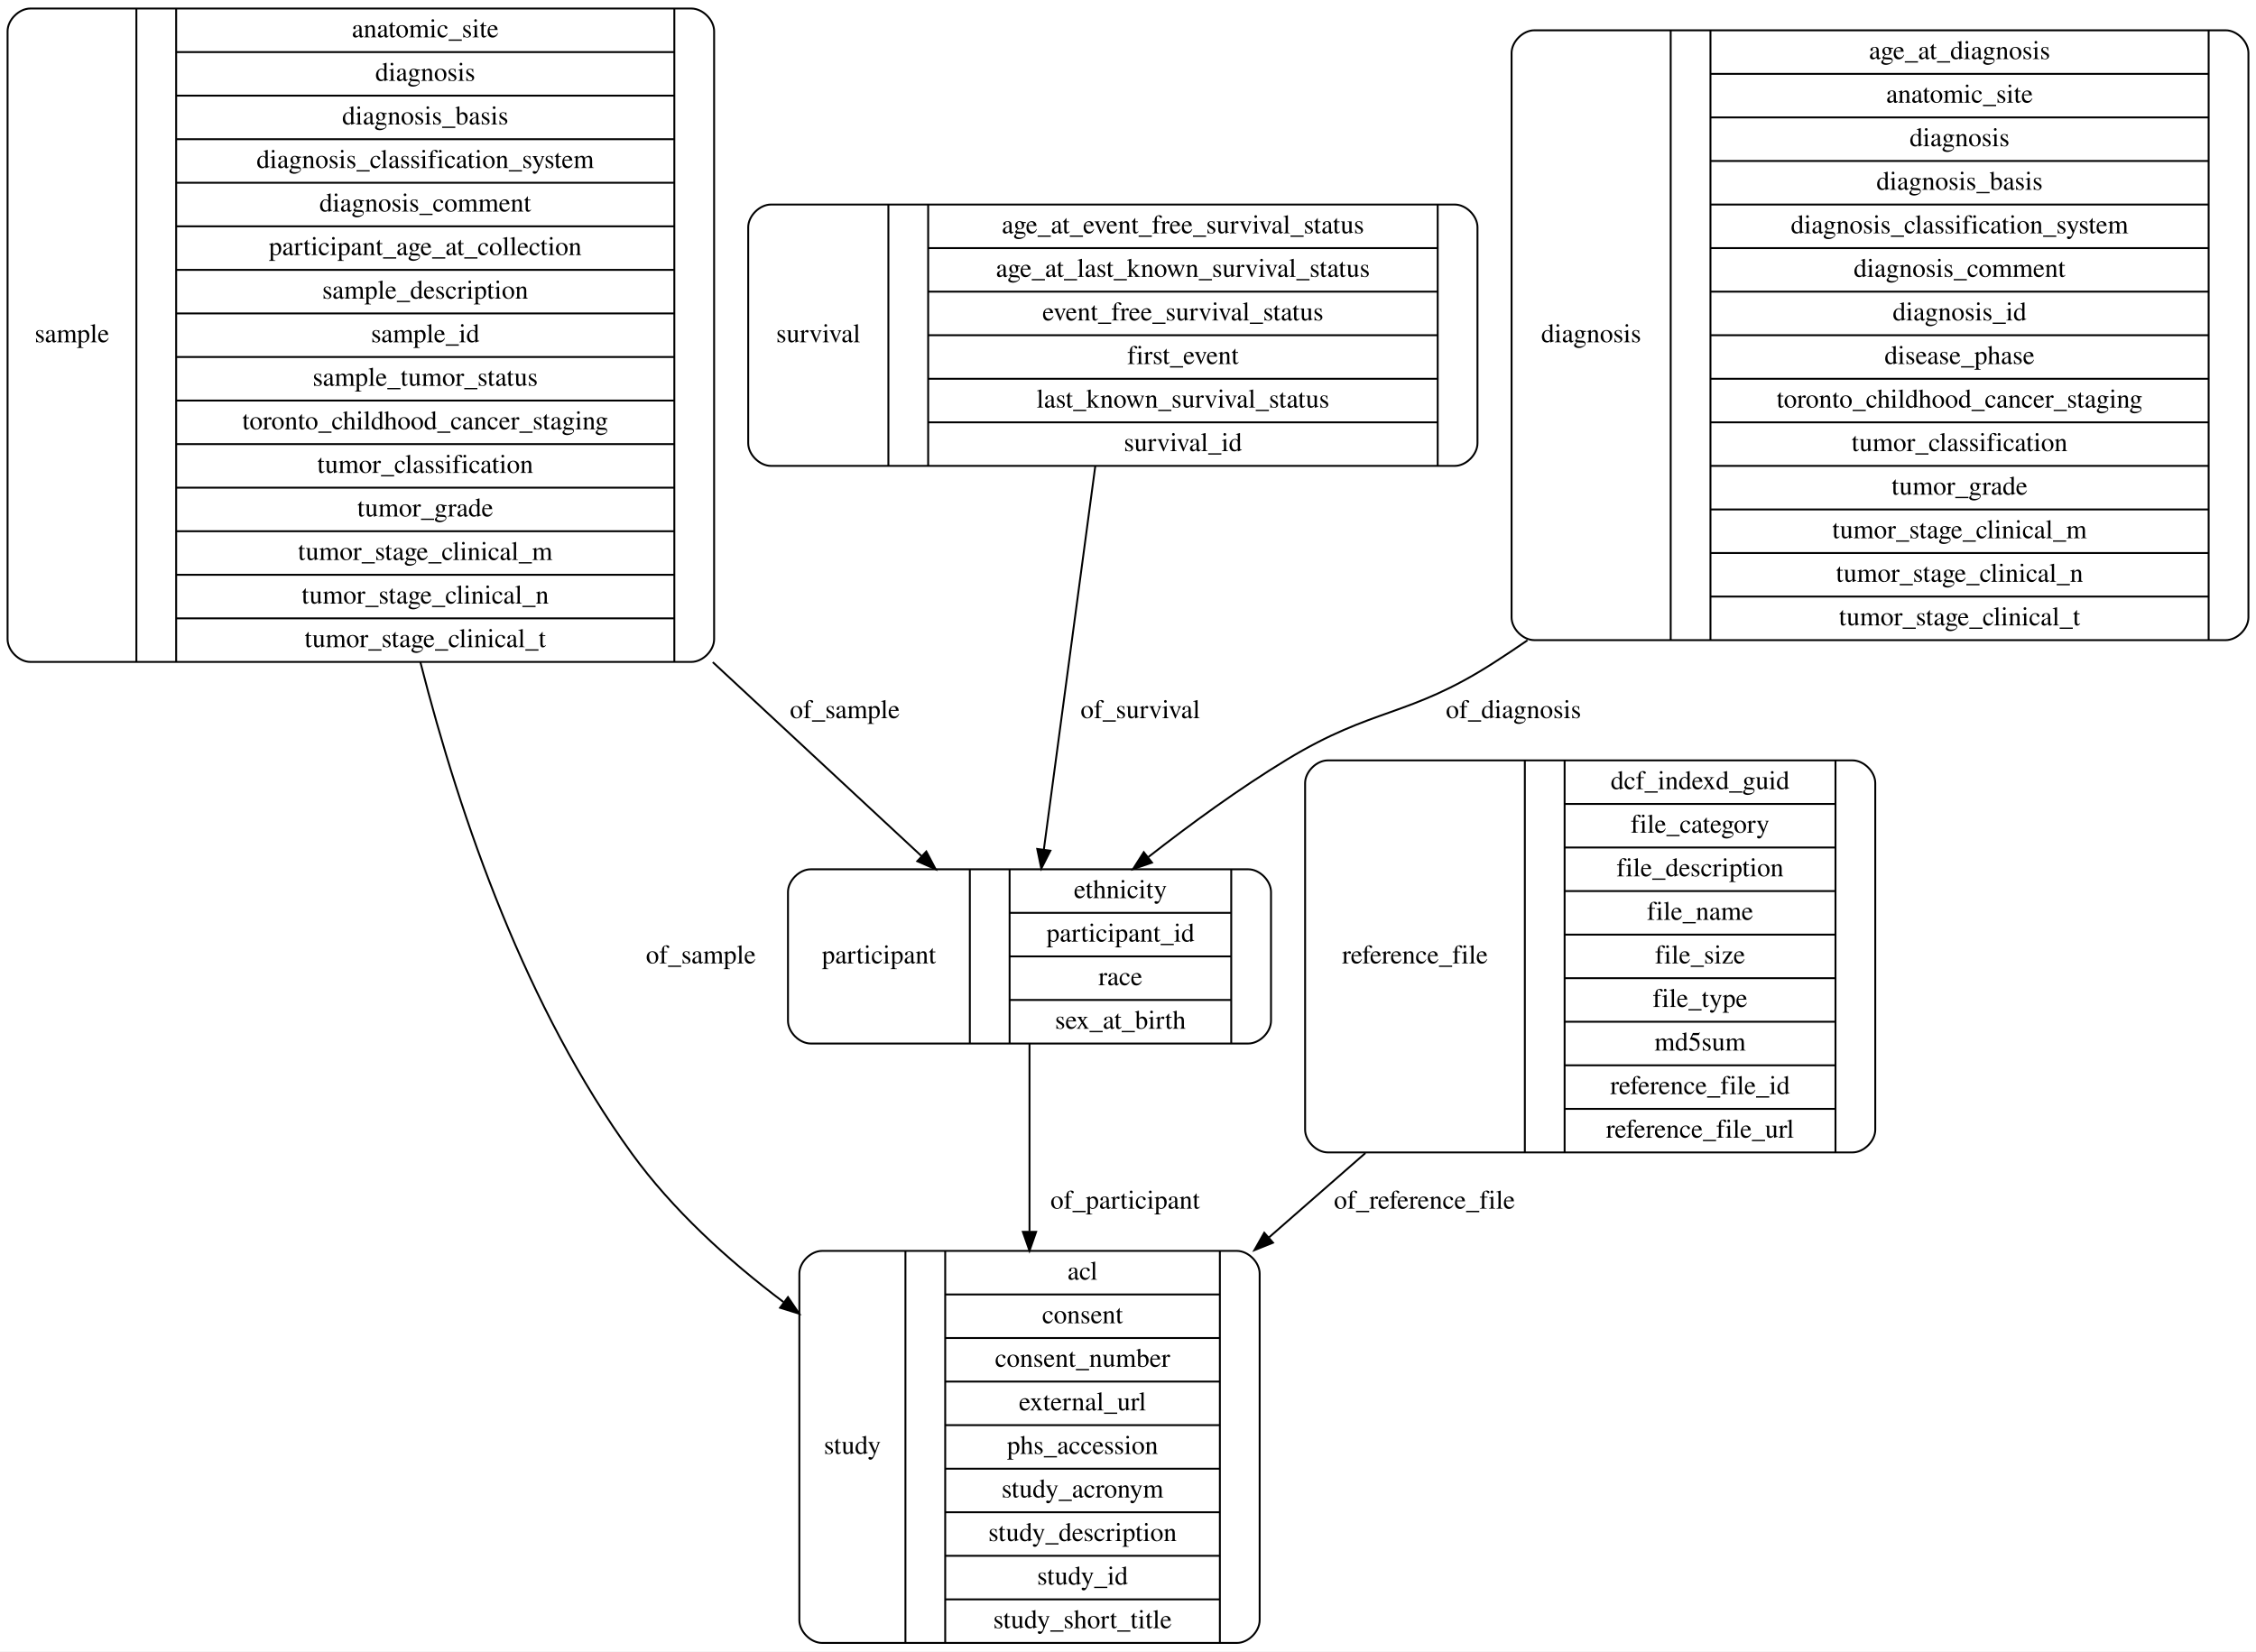
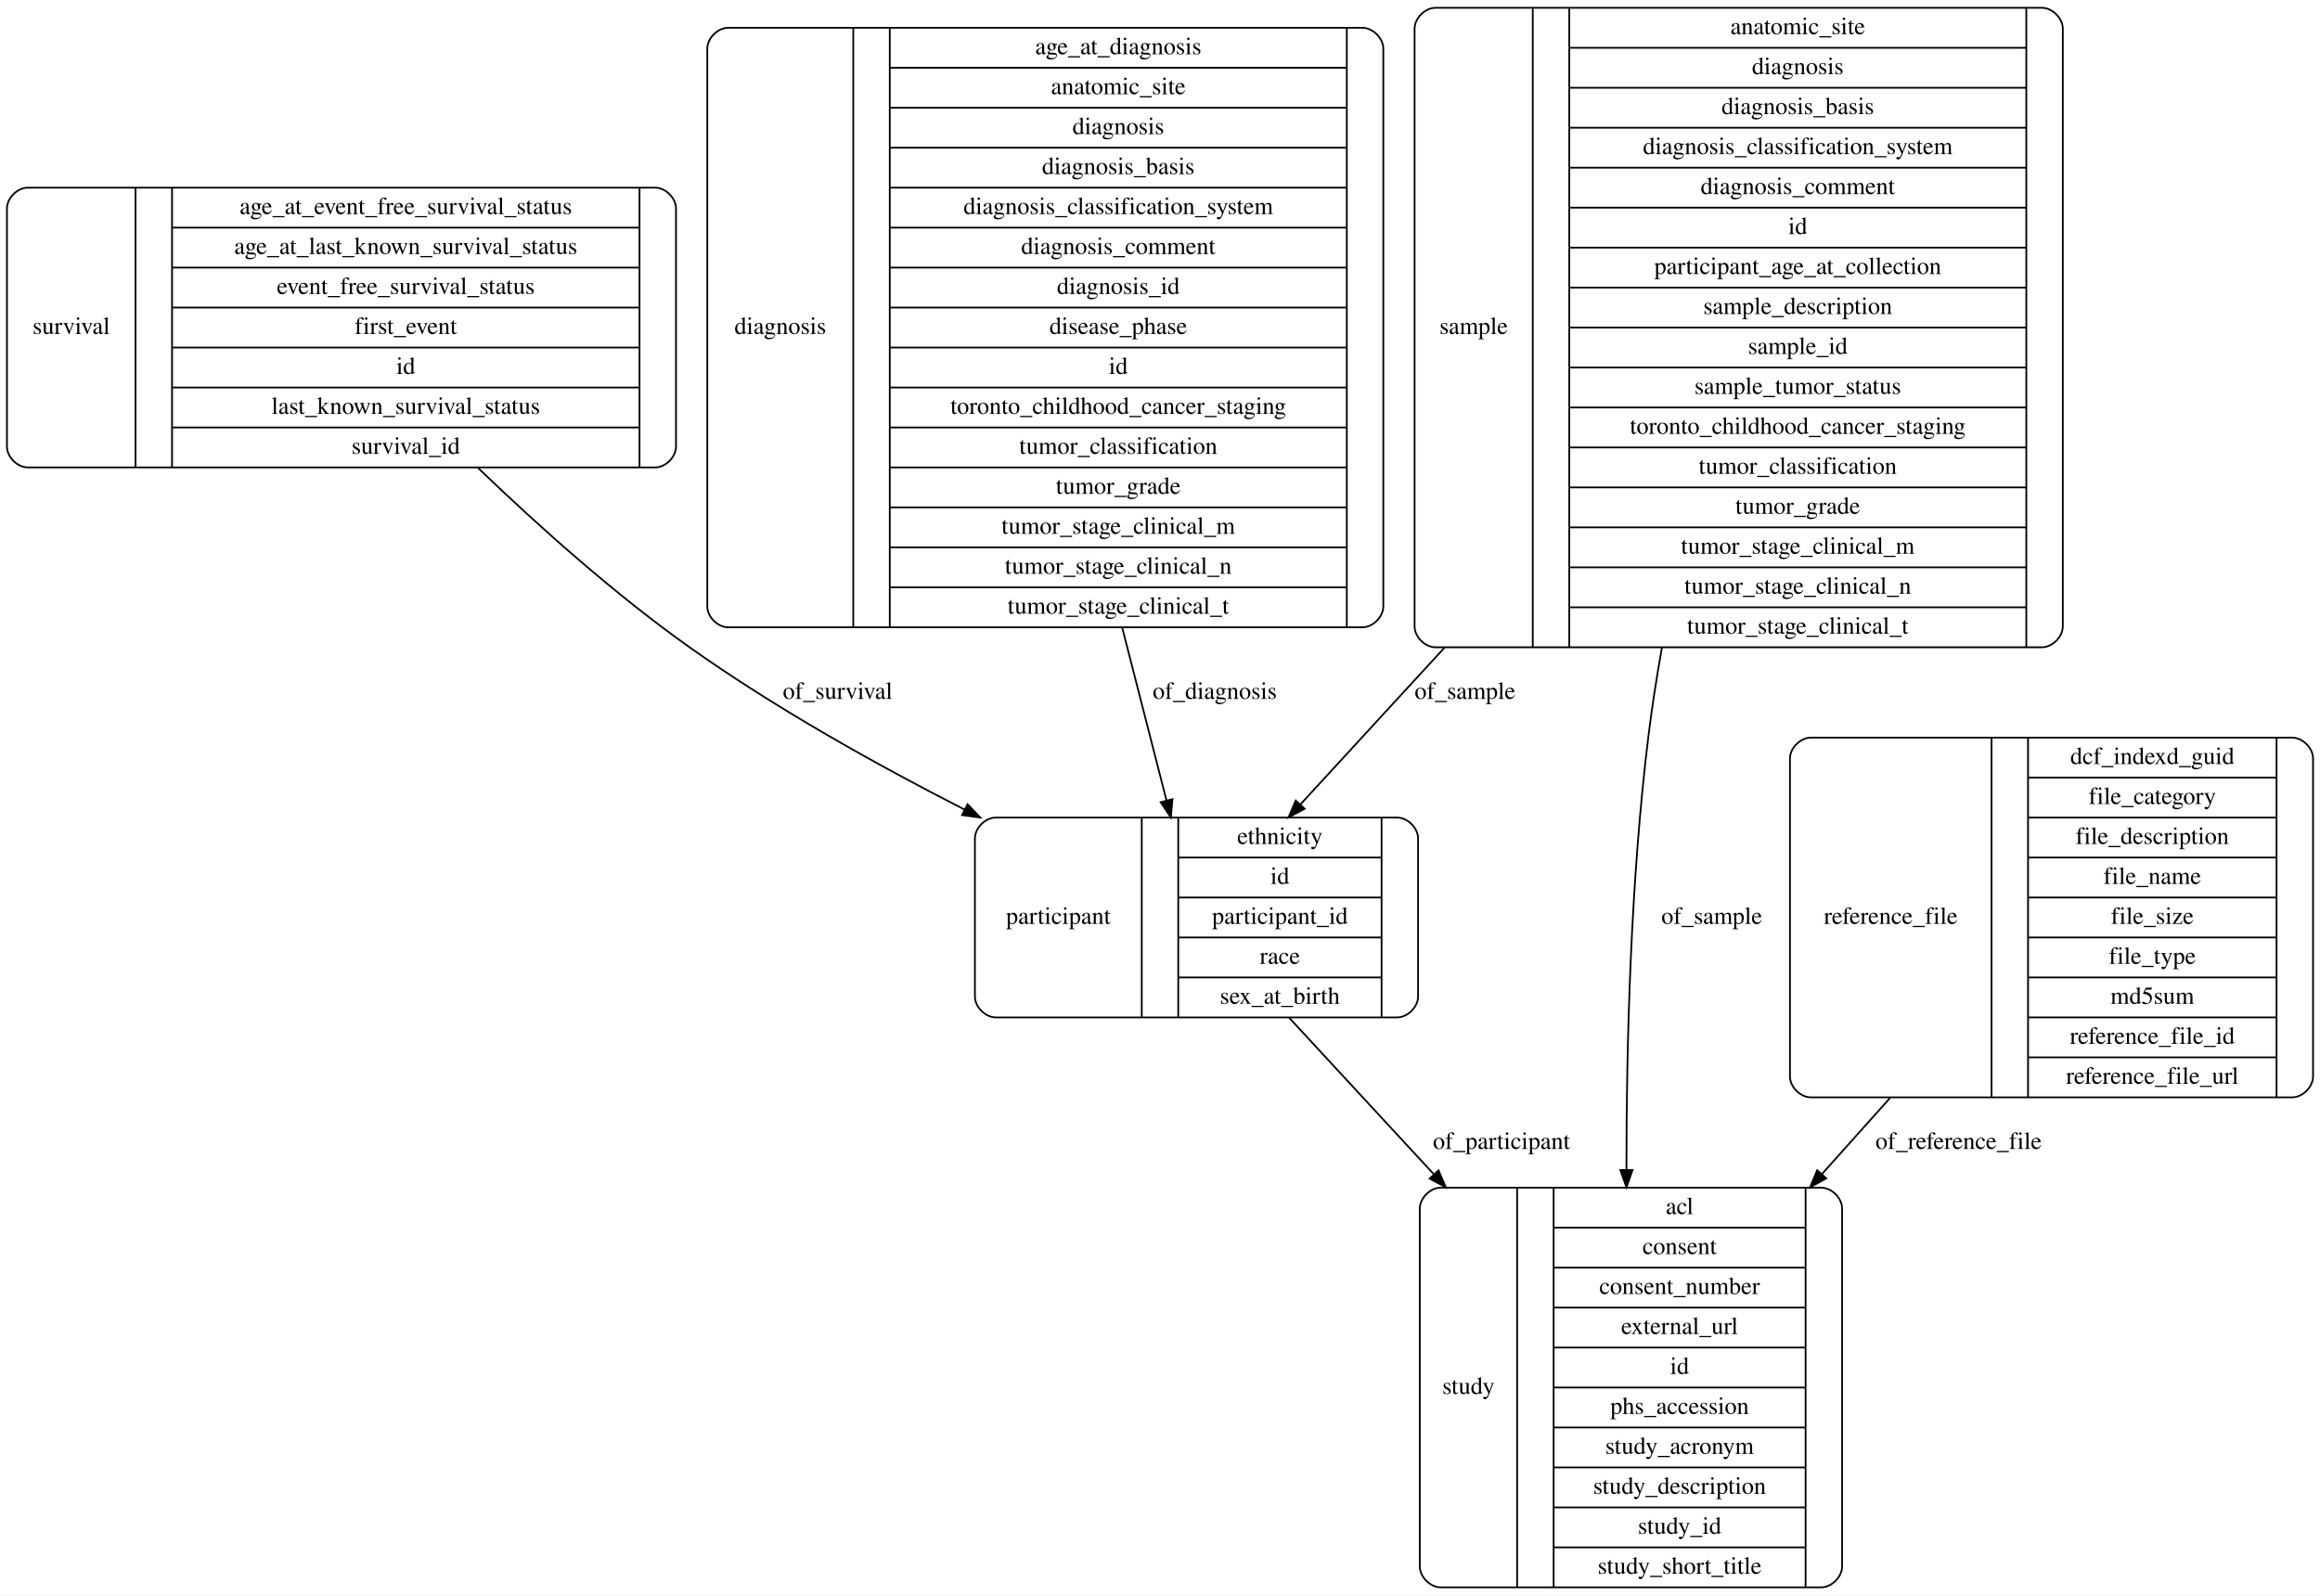
- <svg xmlns="http://www.w3.org/2000/svg" width="1191pt" height="872pt" viewBox="0.00 0.00 1191.00 872.00">
-   <g id="graph0" class="graph" transform="scale(1 1) rotate(0) translate(4 868)">
-     <polygon fill="#ffffff" stroke="transparent" points="-4,4 -4,-868 1187,-868 1187,4 -4,4" />
+ <svg xmlns="http://www.w3.org/2000/svg" width="1335pt" height="918pt" viewBox="0.00 0.00 1335.00 918.00">
+   <g id="graph0" class="graph" transform="scale(1 1) rotate(0) translate(4 914)">
+     <polygon fill="#ffffff" stroke="transparent" points="-4,4 -4,-914 1331,-914 1331,4 -4,4" />
    <g id="node1" class="node">
-       <path fill="none" stroke="#000000" d="M424,-317C424,-317 655,-317 655,-317 661,-317 667,-323 667,-329 667,-329 667,-397 667,-397 667,-403 661,-409 655,-409 655,-409 424,-409 424,-409 418,-409 412,-403 412,-397 412,-397 412,-329 412,-329 412,-323 418,-317 424,-317" />
-       <text text-anchor="middle" x="460" y="-359.3" font-family="Times,serif" font-size="14.00" fill="#000000">participant</text>
-       <polyline fill="none" stroke="#000000" points="508,-317 508,-409 " />
-       <text text-anchor="middle" x="518.5" y="-359.3" font-family="Times,serif" font-size="14.00" fill="#000000"> </text>
-       <polyline fill="none" stroke="#000000" points="529,-317 529,-409 " />
-       <text text-anchor="middle" x="587.5" y="-393.8" font-family="Times,serif" font-size="14.00" fill="#000000">ethnicity</text>
-       <polyline fill="none" stroke="#000000" points="529,-386 646,-386 " />
-       <text text-anchor="middle" x="587.5" y="-370.8" font-family="Times,serif" font-size="14.00" fill="#000000">participant_id</text>
-       <polyline fill="none" stroke="#000000" points="529,-363 646,-363 " />
-       <text text-anchor="middle" x="587.5" y="-347.8" font-family="Times,serif" font-size="14.00" fill="#000000">race</text>
-       <polyline fill="none" stroke="#000000" points="529,-340 646,-340 " />
-       <text text-anchor="middle" x="587.5" y="-324.8" font-family="Times,serif" font-size="14.00" fill="#000000">sex_at_birth</text>
-       <polyline fill="none" stroke="#000000" points="646,-317 646,-409 " />
-       <text text-anchor="middle" x="656.5" y="-359.3" font-family="Times,serif" font-size="14.00" fill="#000000"> </text>
+       <path fill="none" stroke="#000000" d="M12,-645C12,-645 373,-645 373,-645 379,-645 385,-651 385,-657 385,-657 385,-794 385,-794 385,-800 379,-806 373,-806 373,-806 12,-806 12,-806 6,-806 0,-800 0,-794 0,-794 0,-657 0,-657 0,-651 6,-645 12,-645" />
+       <text text-anchor="middle" x="37" y="-721.8" font-family="Times,serif" font-size="14.00" fill="#000000">survival</text>
+       <polyline fill="none" stroke="#000000" points="74,-645 74,-806 " />
+       <text text-anchor="middle" x="84.5" y="-721.8" font-family="Times,serif" font-size="14.00" fill="#000000"> </text>
+       <polyline fill="none" stroke="#000000" points="95,-645 95,-806 " />
+       <text text-anchor="middle" x="229.5" y="-790.8" font-family="Times,serif" font-size="14.00" fill="#000000">age_at_event_free_survival_status</text>
+       <polyline fill="none" stroke="#000000" points="95,-783 364,-783 " />
+       <text text-anchor="middle" x="229.5" y="-767.8" font-family="Times,serif" font-size="14.00" fill="#000000">age_at_last_known_survival_status</text>
+       <polyline fill="none" stroke="#000000" points="95,-760 364,-760 " />
+       <text text-anchor="middle" x="229.5" y="-744.8" font-family="Times,serif" font-size="14.00" fill="#000000">event_free_survival_status</text>
+       <polyline fill="none" stroke="#000000" points="95,-737 364,-737 " />
+       <text text-anchor="middle" x="229.5" y="-721.8" font-family="Times,serif" font-size="14.00" fill="#000000">first_event</text>
+       <polyline fill="none" stroke="#000000" points="95,-714 364,-714 " />
+       <text text-anchor="middle" x="229.5" y="-698.8" font-family="Times,serif" font-size="14.00" fill="#000000">id</text>
+       <polyline fill="none" stroke="#000000" points="95,-691 364,-691 " />
+       <text text-anchor="middle" x="229.5" y="-675.8" font-family="Times,serif" font-size="14.00" fill="#000000">last_known_survival_status</text>
+       <polyline fill="none" stroke="#000000" points="95,-668 364,-668 " />
+       <text text-anchor="middle" x="229.5" y="-652.8" font-family="Times,serif" font-size="14.00" fill="#000000">survival_id</text>
+       <polyline fill="none" stroke="#000000" points="364,-645 364,-806 " />
+       <text text-anchor="middle" x="374.5" y="-721.8" font-family="Times,serif" font-size="14.00" fill="#000000"> </text>
+     </g>
+     <g id="node3" class="node">
+       <path fill="none" stroke="#000000" d="M569,-328.5C569,-328.5 800,-328.5 800,-328.5 806,-328.5 812,-334.5 812,-340.5 812,-340.5 812,-431.5 812,-431.5 812,-437.5 806,-443.5 800,-443.5 800,-443.5 569,-443.5 569,-443.5 563,-443.5 557,-437.5 557,-431.5 557,-431.5 557,-340.5 557,-340.5 557,-334.5 563,-328.5 569,-328.5" />
+       <text text-anchor="middle" x="605" y="-382.3" font-family="Times,serif" font-size="14.00" fill="#000000">participant</text>
+       <polyline fill="none" stroke="#000000" points="653,-328.5 653,-443.5 " />
+       <text text-anchor="middle" x="663.5" y="-382.3" font-family="Times,serif" font-size="14.00" fill="#000000"> </text>
+       <polyline fill="none" stroke="#000000" points="674,-328.5 674,-443.5 " />
+       <text text-anchor="middle" x="732.5" y="-428.3" font-family="Times,serif" font-size="14.00" fill="#000000">ethnicity</text>
+       <polyline fill="none" stroke="#000000" points="674,-420.5 791,-420.5 " />
+       <text text-anchor="middle" x="732.5" y="-405.3" font-family="Times,serif" font-size="14.00" fill="#000000">id</text>
+       <polyline fill="none" stroke="#000000" points="674,-397.5 791,-397.5 " />
+       <text text-anchor="middle" x="732.5" y="-382.3" font-family="Times,serif" font-size="14.00" fill="#000000">participant_id</text>
+       <polyline fill="none" stroke="#000000" points="674,-374.5 791,-374.5 " />
+       <text text-anchor="middle" x="732.5" y="-359.3" font-family="Times,serif" font-size="14.00" fill="#000000">race</text>
+       <polyline fill="none" stroke="#000000" points="674,-351.5 791,-351.5 " />
+       <text text-anchor="middle" x="732.5" y="-336.3" font-family="Times,serif" font-size="14.00" fill="#000000">sex_at_birth</text>
+       <polyline fill="none" stroke="#000000" points="791,-328.5 791,-443.5 " />
+       <text text-anchor="middle" x="801.5" y="-382.3" font-family="Times,serif" font-size="14.00" fill="#000000"> </text>
+     </g>
+     <g id="edge4" class="edge">
+       <path fill="none" stroke="#000000" d="M271.123,-644.679C306.706,-610.45 350.393,-571.516 393.5,-541 442.421,-506.368 500.008,-474.135 550.987,-448.132" />
+       <polygon fill="#000000" stroke="#000000" points="552.757,-451.158 560.095,-443.516 549.592,-444.914 552.757,-451.158" />
+       <text text-anchor="middle" x="478" y="-511.8" font-family="Times,serif" font-size="14.00" fill="#000000">of_survival</text>
+     </g>
+     <g id="node2" class="node">
+       <path fill="none" stroke="#000000" d="M822,-541.5C822,-541.5 1171,-541.5 1171,-541.5 1177,-541.5 1183,-547.5 1183,-553.5 1183,-553.5 1183,-897.5 1183,-897.5 1183,-903.5 1177,-909.5 1171,-909.5 1171,-909.5 822,-909.5 822,-909.5 816,-909.5 810,-903.5 810,-897.5 810,-897.5 810,-553.5 810,-553.5 810,-547.5 816,-541.5 822,-541.5" />
+       <text text-anchor="middle" x="844" y="-721.8" font-family="Times,serif" font-size="14.00" fill="#000000">sample</text>
+       <polyline fill="none" stroke="#000000" points="878,-541.5 878,-909.5 " />
+       <text text-anchor="middle" x="888.5" y="-721.8" font-family="Times,serif" font-size="14.00" fill="#000000"> </text>
+       <polyline fill="none" stroke="#000000" points="899,-541.5 899,-909.5 " />
+       <text text-anchor="middle" x="1030.5" y="-894.3" font-family="Times,serif" font-size="14.00" fill="#000000">anatomic_site</text>
+       <polyline fill="none" stroke="#000000" points="899,-886.5 1162,-886.5 " />
+       <text text-anchor="middle" x="1030.5" y="-871.3" font-family="Times,serif" font-size="14.00" fill="#000000">diagnosis</text>
+       <polyline fill="none" stroke="#000000" points="899,-863.5 1162,-863.5 " />
+       <text text-anchor="middle" x="1030.5" y="-848.3" font-family="Times,serif" font-size="14.00" fill="#000000">diagnosis_basis</text>
+       <polyline fill="none" stroke="#000000" points="899,-840.5 1162,-840.5 " />
+       <text text-anchor="middle" x="1030.5" y="-825.3" font-family="Times,serif" font-size="14.00" fill="#000000">diagnosis_classification_system</text>
+       <polyline fill="none" stroke="#000000" points="899,-817.5 1162,-817.5 " />
+       <text text-anchor="middle" x="1030.5" y="-802.3" font-family="Times,serif" font-size="14.00" fill="#000000">diagnosis_comment</text>
+       <polyline fill="none" stroke="#000000" points="899,-794.5 1162,-794.5 " />
+       <text text-anchor="middle" x="1030.5" y="-779.3" font-family="Times,serif" font-size="14.00" fill="#000000">id</text>
+       <polyline fill="none" stroke="#000000" points="899,-771.5 1162,-771.5 " />
+       <text text-anchor="middle" x="1030.5" y="-756.3" font-family="Times,serif" font-size="14.00" fill="#000000">participant_age_at_collection</text>
+       <polyline fill="none" stroke="#000000" points="899,-748.5 1162,-748.5 " />
+       <text text-anchor="middle" x="1030.5" y="-733.3" font-family="Times,serif" font-size="14.00" fill="#000000">sample_description</text>
+       <polyline fill="none" stroke="#000000" points="899,-725.5 1162,-725.5 " />
+       <text text-anchor="middle" x="1030.5" y="-710.3" font-family="Times,serif" font-size="14.00" fill="#000000">sample_id</text>
+       <polyline fill="none" stroke="#000000" points="899,-702.5 1162,-702.5 " />
+       <text text-anchor="middle" x="1030.5" y="-687.3" font-family="Times,serif" font-size="14.00" fill="#000000">sample_tumor_status</text>
+       <polyline fill="none" stroke="#000000" points="899,-679.5 1162,-679.5 " />
+       <text text-anchor="middle" x="1030.5" y="-664.3" font-family="Times,serif" font-size="14.00" fill="#000000">toronto_childhood_cancer_staging</text>
+       <polyline fill="none" stroke="#000000" points="899,-656.5 1162,-656.5 " />
+       <text text-anchor="middle" x="1030.5" y="-641.3" font-family="Times,serif" font-size="14.00" fill="#000000">tumor_classification</text>
+       <polyline fill="none" stroke="#000000" points="899,-633.5 1162,-633.5 " />
+       <text text-anchor="middle" x="1030.5" y="-618.3" font-family="Times,serif" font-size="14.00" fill="#000000">tumor_grade</text>
+       <polyline fill="none" stroke="#000000" points="899,-610.5 1162,-610.5 " />
+       <text text-anchor="middle" x="1030.5" y="-595.3" font-family="Times,serif" font-size="14.00" fill="#000000">tumor_stage_clinical_m</text>
+       <polyline fill="none" stroke="#000000" points="899,-587.5 1162,-587.5 " />
+       <text text-anchor="middle" x="1030.5" y="-572.3" font-family="Times,serif" font-size="14.00" fill="#000000">tumor_stage_clinical_n</text>
+       <polyline fill="none" stroke="#000000" points="899,-564.5 1162,-564.5 " />
+       <text text-anchor="middle" x="1030.5" y="-549.3" font-family="Times,serif" font-size="14.00" fill="#000000">tumor_stage_clinical_t</text>
+       <polyline fill="none" stroke="#000000" points="1162,-541.5 1162,-909.5 " />
+       <text text-anchor="middle" x="1172.5" y="-721.8" font-family="Times,serif" font-size="14.00" fill="#000000"> </text>
+     </g>
+     <g id="edge1" class="edge">
+       <path fill="none" stroke="#000000" d="M827.26,-541.343C797.533,-508.996 768.451,-477.351 744.375,-451.153" />
+       <polygon fill="#000000" stroke="#000000" points="746.74,-448.553 737.396,-443.558 741.586,-453.29 746.74,-448.553" />
+       <text text-anchor="middle" x="839" y="-511.8" font-family="Times,serif" font-size="14.00" fill="#000000">of_sample</text>
+     </g>
+     <g id="node5" class="node">
+       <path fill="none" stroke="#000000" d="M825,-.5C825,-.5 1044,-.5 1044,-.5 1050,-.5 1056,-6.5 1056,-12.5 1056,-12.5 1056,-218.5 1056,-218.5 1056,-224.5 1050,-230.5 1044,-230.5 1044,-230.5 825,-230.5 825,-230.5 819,-230.5 813,-224.5 813,-218.5 813,-218.5 813,-12.5 813,-12.5 813,-6.5 819,-.5 825,-.5" />
+       <text text-anchor="middle" x="841" y="-111.8" font-family="Times,serif" font-size="14.00" fill="#000000">study</text>
+       <polyline fill="none" stroke="#000000" points="869,-.5 869,-230.5 " />
+       <text text-anchor="middle" x="879.5" y="-111.8" font-family="Times,serif" font-size="14.00" fill="#000000"> </text>
+       <polyline fill="none" stroke="#000000" points="890,-.5 890,-230.5 " />
+       <text text-anchor="middle" x="962.5" y="-215.3" font-family="Times,serif" font-size="14.00" fill="#000000">acl</text>
+       <polyline fill="none" stroke="#000000" points="890,-207.5 1035,-207.5 " />
+       <text text-anchor="middle" x="962.5" y="-192.3" font-family="Times,serif" font-size="14.00" fill="#000000">consent</text>
+       <polyline fill="none" stroke="#000000" points="890,-184.5 1035,-184.5 " />
+       <text text-anchor="middle" x="962.5" y="-169.3" font-family="Times,serif" font-size="14.00" fill="#000000">consent_number</text>
+       <polyline fill="none" stroke="#000000" points="890,-161.5 1035,-161.5 " />
+       <text text-anchor="middle" x="962.5" y="-146.3" font-family="Times,serif" font-size="14.00" fill="#000000">external_url</text>
+       <polyline fill="none" stroke="#000000" points="890,-138.5 1035,-138.5 " />
+       <text text-anchor="middle" x="962.5" y="-123.3" font-family="Times,serif" font-size="14.00" fill="#000000">id</text>
+       <polyline fill="none" stroke="#000000" points="890,-115.5 1035,-115.5 " />
+       <text text-anchor="middle" x="962.5" y="-100.3" font-family="Times,serif" font-size="14.00" fill="#000000">phs_accession</text>
+       <polyline fill="none" stroke="#000000" points="890,-92.5 1035,-92.5 " />
+       <text text-anchor="middle" x="962.5" y="-77.3" font-family="Times,serif" font-size="14.00" fill="#000000">study_acronym</text>
+       <polyline fill="none" stroke="#000000" points="890,-69.5 1035,-69.5 " />
+       <text text-anchor="middle" x="962.5" y="-54.3" font-family="Times,serif" font-size="14.00" fill="#000000">study_description</text>
+       <polyline fill="none" stroke="#000000" points="890,-46.5 1035,-46.5 " />
+       <text text-anchor="middle" x="962.5" y="-31.3" font-family="Times,serif" font-size="14.00" fill="#000000">study_id</text>
+       <polyline fill="none" stroke="#000000" points="890,-23.5 1035,-23.5 " />
+       <text text-anchor="middle" x="962.5" y="-8.3" font-family="Times,serif" font-size="14.00" fill="#000000">study_short_title</text>
+       <polyline fill="none" stroke="#000000" points="1035,-.5 1035,-230.5 " />
+       <text text-anchor="middle" x="1045.5" y="-111.8" font-family="Times,serif" font-size="14.00" fill="#000000"> </text>
+     </g>
+     <g id="edge2" class="edge">
+       <path fill="none" stroke="#000000" d="M952.323,-541.277C949.243,-524.017 946.551,-506.728 944.5,-490 934.369,-407.38 931.869,-313.771 931.901,-240.809" />
+       <polygon fill="#000000" stroke="#000000" points="935.401,-240.661 931.922,-230.654 928.401,-240.647 935.401,-240.661" />
+       <text text-anchor="middle" x="981" y="-382.3" font-family="Times,serif" font-size="14.00" fill="#000000">of_sample</text>
+     </g>
+     <g id="edge5" class="edge">
+       <path fill="none" stroke="#000000" d="M737.825,-328.303C762.186,-301.944 792.033,-269.649 821.044,-238.259" />
+       <polygon fill="#000000" stroke="#000000" points="823.785,-240.45 828.002,-230.731 818.644,-235.699 823.785,-240.45" />
+       <text text-anchor="middle" x="860" y="-252.8" font-family="Times,serif" font-size="14.00" fill="#000000">of_participant</text>
+     </g>
+     <g id="node4" class="node">
+       <path fill="none" stroke="#000000" d="M1038,-282.5C1038,-282.5 1315,-282.5 1315,-282.5 1321,-282.5 1327,-288.5 1327,-294.5 1327,-294.5 1327,-477.5 1327,-477.5 1327,-483.5 1321,-489.5 1315,-489.5 1315,-489.5 1038,-489.5 1038,-489.5 1032,-489.5 1026,-483.5 1026,-477.5 1026,-477.5 1026,-294.5 1026,-294.5 1026,-288.5 1032,-282.5 1038,-282.5" />
+       <text text-anchor="middle" x="1084" y="-382.3" font-family="Times,serif" font-size="14.00" fill="#000000">reference_file</text>
+       <polyline fill="none" stroke="#000000" points="1142,-282.5 1142,-489.5 " />
+       <text text-anchor="middle" x="1152.5" y="-382.3" font-family="Times,serif" font-size="14.00" fill="#000000"> </text>
+       <polyline fill="none" stroke="#000000" points="1163,-282.5 1163,-489.5 " />
+       <text text-anchor="middle" x="1234.5" y="-474.3" font-family="Times,serif" font-size="14.00" fill="#000000">dcf_indexd_guid</text>
+       <polyline fill="none" stroke="#000000" points="1163,-466.5 1306,-466.5 " />
+       <text text-anchor="middle" x="1234.5" y="-451.3" font-family="Times,serif" font-size="14.00" fill="#000000">file_category</text>
+       <polyline fill="none" stroke="#000000" points="1163,-443.5 1306,-443.5 " />
+       <text text-anchor="middle" x="1234.5" y="-428.3" font-family="Times,serif" font-size="14.00" fill="#000000">file_description</text>
+       <polyline fill="none" stroke="#000000" points="1163,-420.5 1306,-420.5 " />
+       <text text-anchor="middle" x="1234.5" y="-405.3" font-family="Times,serif" font-size="14.00" fill="#000000">file_name</text>
+       <polyline fill="none" stroke="#000000" points="1163,-397.5 1306,-397.5 " />
+       <text text-anchor="middle" x="1234.5" y="-382.3" font-family="Times,serif" font-size="14.00" fill="#000000">file_size</text>
+       <polyline fill="none" stroke="#000000" points="1163,-374.5 1306,-374.5 " />
+       <text text-anchor="middle" x="1234.5" y="-359.3" font-family="Times,serif" font-size="14.00" fill="#000000">file_type</text>
+       <polyline fill="none" stroke="#000000" points="1163,-351.5 1306,-351.5 " />
+       <text text-anchor="middle" x="1234.5" y="-336.3" font-family="Times,serif" font-size="14.00" fill="#000000">md5sum</text>
+       <polyline fill="none" stroke="#000000" points="1163,-328.5 1306,-328.5 " />
+       <text text-anchor="middle" x="1234.5" y="-313.3" font-family="Times,serif" font-size="14.00" fill="#000000">reference_file_id</text>
+       <polyline fill="none" stroke="#000000" points="1163,-305.5 1306,-305.5 " />
+       <text text-anchor="middle" x="1234.5" y="-290.3" font-family="Times,serif" font-size="14.00" fill="#000000">reference_file_url</text>
+       <polyline fill="none" stroke="#000000" points="1306,-282.5 1306,-489.5 " />
+       <text text-anchor="middle" x="1316.5" y="-382.3" font-family="Times,serif" font-size="14.00" fill="#000000"> </text>
+     </g>
+     <g id="edge6" class="edge">
+       <path fill="none" stroke="#000000" d="M1083.629,-282.191C1070.802,-267.854 1057.53,-253.019 1044.432,-238.378" />
+       <polygon fill="#000000" stroke="#000000" points="1046.877,-235.863 1037.601,-230.743 1041.66,-240.53 1046.877,-235.863" />
+       <text text-anchor="middle" x="1123" y="-252.8" font-family="Times,serif" font-size="14.00" fill="#000000">of_reference_file</text>
    </g>
    <g id="node6" class="node">
-       <path fill="none" stroke="#000000" d="M430,-.5C430,-.5 649,-.5 649,-.5 655,-.5 661,-6.5 661,-12.5 661,-12.5 661,-195.5 661,-195.5 661,-201.5 655,-207.5 649,-207.5 649,-207.5 430,-207.5 430,-207.5 424,-207.5 418,-201.5 418,-195.5 418,-195.5 418,-12.5 418,-12.5 418,-6.5 424,-.5 430,-.5" />
-       <text text-anchor="middle" x="446" y="-100.3" font-family="Times,serif" font-size="14.00" fill="#000000">study</text>
-       <polyline fill="none" stroke="#000000" points="474,-.5 474,-207.5 " />
-       <text text-anchor="middle" x="484.5" y="-100.3" font-family="Times,serif" font-size="14.00" fill="#000000"> </text>
-       <polyline fill="none" stroke="#000000" points="495,-.5 495,-207.5 " />
-       <text text-anchor="middle" x="567.5" y="-192.3" font-family="Times,serif" font-size="14.00" fill="#000000">acl</text>
-       <polyline fill="none" stroke="#000000" points="495,-184.5 640,-184.5 " />
-       <text text-anchor="middle" x="567.5" y="-169.3" font-family="Times,serif" font-size="14.00" fill="#000000">consent</text>
-       <polyline fill="none" stroke="#000000" points="495,-161.5 640,-161.5 " />
-       <text text-anchor="middle" x="567.5" y="-146.3" font-family="Times,serif" font-size="14.00" fill="#000000">consent_number</text>
-       <polyline fill="none" stroke="#000000" points="495,-138.5 640,-138.5 " />
-       <text text-anchor="middle" x="567.5" y="-123.3" font-family="Times,serif" font-size="14.00" fill="#000000">external_url</text>
-       <polyline fill="none" stroke="#000000" points="495,-115.5 640,-115.5 " />
-       <text text-anchor="middle" x="567.5" y="-100.3" font-family="Times,serif" font-size="14.00" fill="#000000">phs_accession</text>
-       <polyline fill="none" stroke="#000000" points="495,-92.5 640,-92.5 " />
-       <text text-anchor="middle" x="567.5" y="-77.3" font-family="Times,serif" font-size="14.00" fill="#000000">study_acronym</text>
-       <polyline fill="none" stroke="#000000" points="495,-69.5 640,-69.5 " />
-       <text text-anchor="middle" x="567.5" y="-54.3" font-family="Times,serif" font-size="14.00" fill="#000000">study_description</text>
-       <polyline fill="none" stroke="#000000" points="495,-46.5 640,-46.5 " />
-       <text text-anchor="middle" x="567.5" y="-31.3" font-family="Times,serif" font-size="14.00" fill="#000000">study_id</text>
-       <polyline fill="none" stroke="#000000" points="495,-23.5 640,-23.5 " />
-       <text text-anchor="middle" x="567.5" y="-8.3" font-family="Times,serif" font-size="14.00" fill="#000000">study_short_title</text>
-       <polyline fill="none" stroke="#000000" points="640,-.5 640,-207.5 " />
-       <text text-anchor="middle" x="650.5" y="-100.3" font-family="Times,serif" font-size="14.00" fill="#000000"> </text>
-     </g>
-     <g id="edge1" class="edge">
-       <path fill="none" stroke="#000000" d="M539.5,-316.994C539.5,-289.343 539.5,-252.838 539.5,-217.874" />
-       <polygon fill="#000000" stroke="#000000" points="543,-217.576 539.5,-207.576 536,-217.576 543,-217.576" />
-       <text text-anchor="middle" x="590" y="-229.8" font-family="Times,serif" font-size="14.00" fill="#000000">of_participant</text>
-     </g>
-     <g id="node2" class="node">
-       <path fill="none" stroke="#000000" d="M12,-518.5C12,-518.5 361,-518.5 361,-518.5 367,-518.5 373,-524.5 373,-530.5 373,-530.5 373,-851.5 373,-851.5 373,-857.5 367,-863.5 361,-863.5 361,-863.5 12,-863.5 12,-863.5 6,-863.5 0,-857.5 0,-851.5 0,-851.5 0,-530.5 0,-530.5 0,-524.5 6,-518.5 12,-518.5" />
-       <text text-anchor="middle" x="34" y="-687.3" font-family="Times,serif" font-size="14.00" fill="#000000">sample</text>
-       <polyline fill="none" stroke="#000000" points="68,-518.5 68,-863.5 " />
-       <text text-anchor="middle" x="78.5" y="-687.3" font-family="Times,serif" font-size="14.00" fill="#000000"> </text>
-       <polyline fill="none" stroke="#000000" points="89,-518.5 89,-863.5 " />
-       <text text-anchor="middle" x="220.5" y="-848.3" font-family="Times,serif" font-size="14.00" fill="#000000">anatomic_site</text>
-       <polyline fill="none" stroke="#000000" points="89,-840.5 352,-840.5 " />
-       <text text-anchor="middle" x="220.5" y="-825.3" font-family="Times,serif" font-size="14.00" fill="#000000">diagnosis</text>
-       <polyline fill="none" stroke="#000000" points="89,-817.5 352,-817.5 " />
-       <text text-anchor="middle" x="220.5" y="-802.3" font-family="Times,serif" font-size="14.00" fill="#000000">diagnosis_basis</text>
-       <polyline fill="none" stroke="#000000" points="89,-794.5 352,-794.5 " />
-       <text text-anchor="middle" x="220.5" y="-779.3" font-family="Times,serif" font-size="14.00" fill="#000000">diagnosis_classification_system</text>
-       <polyline fill="none" stroke="#000000" points="89,-771.5 352,-771.5 " />
-       <text text-anchor="middle" x="220.5" y="-756.3" font-family="Times,serif" font-size="14.00" fill="#000000">diagnosis_comment</text>
-       <polyline fill="none" stroke="#000000" points="89,-748.5 352,-748.5 " />
-       <text text-anchor="middle" x="220.5" y="-733.3" font-family="Times,serif" font-size="14.00" fill="#000000">participant_age_at_collection</text>
-       <polyline fill="none" stroke="#000000" points="89,-725.5 352,-725.5 " />
-       <text text-anchor="middle" x="220.5" y="-710.3" font-family="Times,serif" font-size="14.00" fill="#000000">sample_description</text>
-       <polyline fill="none" stroke="#000000" points="89,-702.5 352,-702.5 " />
-       <text text-anchor="middle" x="220.5" y="-687.3" font-family="Times,serif" font-size="14.00" fill="#000000">sample_id</text>
-       <polyline fill="none" stroke="#000000" points="89,-679.5 352,-679.5 " />
-       <text text-anchor="middle" x="220.5" y="-664.3" font-family="Times,serif" font-size="14.00" fill="#000000">sample_tumor_status</text>
-       <polyline fill="none" stroke="#000000" points="89,-656.5 352,-656.5 " />
-       <text text-anchor="middle" x="220.5" y="-641.3" font-family="Times,serif" font-size="14.00" fill="#000000">toronto_childhood_cancer_staging</text>
-       <polyline fill="none" stroke="#000000" points="89,-633.5 352,-633.5 " />
-       <text text-anchor="middle" x="220.5" y="-618.3" font-family="Times,serif" font-size="14.00" fill="#000000">tumor_classification</text>
-       <polyline fill="none" stroke="#000000" points="89,-610.5 352,-610.5 " />
-       <text text-anchor="middle" x="220.5" y="-595.3" font-family="Times,serif" font-size="14.00" fill="#000000">tumor_grade</text>
-       <polyline fill="none" stroke="#000000" points="89,-587.5 352,-587.5 " />
-       <text text-anchor="middle" x="220.5" y="-572.3" font-family="Times,serif" font-size="14.00" fill="#000000">tumor_stage_clinical_m</text>
-       <polyline fill="none" stroke="#000000" points="89,-564.5 352,-564.5 " />
-       <text text-anchor="middle" x="220.5" y="-549.3" font-family="Times,serif" font-size="14.00" fill="#000000">tumor_stage_clinical_n</text>
-       <polyline fill="none" stroke="#000000" points="89,-541.5 352,-541.5 " />
-       <text text-anchor="middle" x="220.5" y="-526.3" font-family="Times,serif" font-size="14.00" fill="#000000">tumor_stage_clinical_t</text>
-       <polyline fill="none" stroke="#000000" points="352,-518.5 352,-863.5 " />
-       <text text-anchor="middle" x="362.5" y="-687.3" font-family="Times,serif" font-size="14.00" fill="#000000"> </text>
-     </g>
-     <g id="edge4" class="edge">
-       <path fill="none" stroke="#000000" d="M372.304,-518.355C412.422,-481.079 451.897,-444.399 482.408,-416.049" />
-       <polygon fill="#000000" stroke="#000000" points="485.023,-418.396 489.967,-409.025 480.259,-413.268 485.023,-418.396" />
-       <text text-anchor="middle" x="442" y="-488.8" font-family="Times,serif" font-size="14.00" fill="#000000">of_sample</text>
-     </g>
-     <g id="edge5" class="edge">
-       <path fill="none" stroke="#000000" d="M217.915,-518.443C239.319,-434.434 274.144,-335.353 329.5,-259 351.077,-229.239 380.067,-202.775 409.604,-180.507" />
-       <polygon fill="#000000" stroke="#000000" points="411.986,-183.099 417.944,-174.338 407.823,-177.471 411.986,-183.099" />
-       <text text-anchor="middle" x="366" y="-359.3" font-family="Times,serif" font-size="14.00" fill="#000000">of_sample</text>
-     </g>
-     <g id="node3" class="node">
-       <path fill="none" stroke="#000000" d="M697,-259.5C697,-259.5 974,-259.5 974,-259.5 980,-259.5 986,-265.5 986,-271.5 986,-271.5 986,-454.5 986,-454.5 986,-460.5 980,-466.5 974,-466.5 974,-466.5 697,-466.5 697,-466.5 691,-466.5 685,-460.5 685,-454.5 685,-454.5 685,-271.5 685,-271.5 685,-265.5 691,-259.5 697,-259.5" />
-       <text text-anchor="middle" x="743" y="-359.3" font-family="Times,serif" font-size="14.00" fill="#000000">reference_file</text>
-       <polyline fill="none" stroke="#000000" points="801,-259.5 801,-466.5 " />
-       <text text-anchor="middle" x="811.5" y="-359.3" font-family="Times,serif" font-size="14.00" fill="#000000"> </text>
-       <polyline fill="none" stroke="#000000" points="822,-259.5 822,-466.5 " />
-       <text text-anchor="middle" x="893.5" y="-451.3" font-family="Times,serif" font-size="14.00" fill="#000000">dcf_indexd_guid</text>
-       <polyline fill="none" stroke="#000000" points="822,-443.5 965,-443.5 " />
-       <text text-anchor="middle" x="893.5" y="-428.3" font-family="Times,serif" font-size="14.00" fill="#000000">file_category</text>
-       <polyline fill="none" stroke="#000000" points="822,-420.5 965,-420.5 " />
-       <text text-anchor="middle" x="893.5" y="-405.3" font-family="Times,serif" font-size="14.00" fill="#000000">file_description</text>
-       <polyline fill="none" stroke="#000000" points="822,-397.5 965,-397.5 " />
-       <text text-anchor="middle" x="893.5" y="-382.3" font-family="Times,serif" font-size="14.00" fill="#000000">file_name</text>
-       <polyline fill="none" stroke="#000000" points="822,-374.5 965,-374.5 " />
-       <text text-anchor="middle" x="893.5" y="-359.3" font-family="Times,serif" font-size="14.00" fill="#000000">file_size</text>
-       <polyline fill="none" stroke="#000000" points="822,-351.5 965,-351.5 " />
-       <text text-anchor="middle" x="893.5" y="-336.3" font-family="Times,serif" font-size="14.00" fill="#000000">file_type</text>
-       <polyline fill="none" stroke="#000000" points="822,-328.5 965,-328.5 " />
-       <text text-anchor="middle" x="893.5" y="-313.3" font-family="Times,serif" font-size="14.00" fill="#000000">md5sum</text>
-       <polyline fill="none" stroke="#000000" points="822,-305.5 965,-305.5 " />
-       <text text-anchor="middle" x="893.5" y="-290.3" font-family="Times,serif" font-size="14.00" fill="#000000">reference_file_id</text>
-       <polyline fill="none" stroke="#000000" points="822,-282.5 965,-282.5 " />
-       <text text-anchor="middle" x="893.5" y="-267.3" font-family="Times,serif" font-size="14.00" fill="#000000">reference_file_url</text>
-       <polyline fill="none" stroke="#000000" points="965,-259.5 965,-466.5 " />
-       <text text-anchor="middle" x="975.5" y="-359.3" font-family="Times,serif" font-size="14.00" fill="#000000"> </text>
+       <path fill="none" stroke="#000000" d="M415,-553C415,-553 780,-553 780,-553 786,-553 792,-559 792,-565 792,-565 792,-886 792,-886 792,-892 786,-898 780,-898 780,-898 415,-898 415,-898 409,-898 403,-892 403,-886 403,-886 403,-565 403,-565 403,-559 409,-553 415,-553" />
+       <text text-anchor="middle" x="445" y="-721.8" font-family="Times,serif" font-size="14.00" fill="#000000">diagnosis</text>
+       <polyline fill="none" stroke="#000000" points="487,-553 487,-898 " />
+       <text text-anchor="middle" x="497.5" y="-721.8" font-family="Times,serif" font-size="14.00" fill="#000000"> </text>
+       <polyline fill="none" stroke="#000000" points="508,-553 508,-898 " />
+       <text text-anchor="middle" x="639.5" y="-882.8" font-family="Times,serif" font-size="14.00" fill="#000000">age_at_diagnosis</text>
+       <polyline fill="none" stroke="#000000" points="508,-875 771,-875 " />
+       <text text-anchor="middle" x="639.5" y="-859.8" font-family="Times,serif" font-size="14.00" fill="#000000">anatomic_site</text>
+       <polyline fill="none" stroke="#000000" points="508,-852 771,-852 " />
+       <text text-anchor="middle" x="639.5" y="-836.8" font-family="Times,serif" font-size="14.00" fill="#000000">diagnosis</text>
+       <polyline fill="none" stroke="#000000" points="508,-829 771,-829 " />
+       <text text-anchor="middle" x="639.5" y="-813.8" font-family="Times,serif" font-size="14.00" fill="#000000">diagnosis_basis</text>
+       <polyline fill="none" stroke="#000000" points="508,-806 771,-806 " />
+       <text text-anchor="middle" x="639.5" y="-790.8" font-family="Times,serif" font-size="14.00" fill="#000000">diagnosis_classification_system</text>
+       <polyline fill="none" stroke="#000000" points="508,-783 771,-783 " />
+       <text text-anchor="middle" x="639.5" y="-767.8" font-family="Times,serif" font-size="14.00" fill="#000000">diagnosis_comment</text>
+       <polyline fill="none" stroke="#000000" points="508,-760 771,-760 " />
+       <text text-anchor="middle" x="639.5" y="-744.8" font-family="Times,serif" font-size="14.00" fill="#000000">diagnosis_id</text>
+       <polyline fill="none" stroke="#000000" points="508,-737 771,-737 " />
+       <text text-anchor="middle" x="639.5" y="-721.8" font-family="Times,serif" font-size="14.00" fill="#000000">disease_phase</text>
+       <polyline fill="none" stroke="#000000" points="508,-714 771,-714 " />
+       <text text-anchor="middle" x="639.5" y="-698.8" font-family="Times,serif" font-size="14.00" fill="#000000">id</text>
+       <polyline fill="none" stroke="#000000" points="508,-691 771,-691 " />
+       <text text-anchor="middle" x="639.5" y="-675.8" font-family="Times,serif" font-size="14.00" fill="#000000">toronto_childhood_cancer_staging</text>
+       <polyline fill="none" stroke="#000000" points="508,-668 771,-668 " />
+       <text text-anchor="middle" x="639.5" y="-652.8" font-family="Times,serif" font-size="14.00" fill="#000000">tumor_classification</text>
+       <polyline fill="none" stroke="#000000" points="508,-645 771,-645 " />
+       <text text-anchor="middle" x="639.5" y="-629.8" font-family="Times,serif" font-size="14.00" fill="#000000">tumor_grade</text>
+       <polyline fill="none" stroke="#000000" points="508,-622 771,-622 " />
+       <text text-anchor="middle" x="639.5" y="-606.8" font-family="Times,serif" font-size="14.00" fill="#000000">tumor_stage_clinical_m</text>
+       <polyline fill="none" stroke="#000000" points="508,-599 771,-599 " />
+       <text text-anchor="middle" x="639.5" y="-583.8" font-family="Times,serif" font-size="14.00" fill="#000000">tumor_stage_clinical_n</text>
+       <polyline fill="none" stroke="#000000" points="508,-576 771,-576 " />
+       <text text-anchor="middle" x="639.5" y="-560.8" font-family="Times,serif" font-size="14.00" fill="#000000">tumor_stage_clinical_t</text>
+       <polyline fill="none" stroke="#000000" points="771,-553 771,-898 " />
+       <text text-anchor="middle" x="781.5" y="-721.8" font-family="Times,serif" font-size="14.00" fill="#000000"> </text>
    </g>
    <g id="edge3" class="edge">
-       <path fill="none" stroke="#000000" d="M716.811,-259.147C700.074,-244.502 682.815,-229.401 665.939,-214.634" />
-       <polygon fill="#000000" stroke="#000000" points="668.046,-211.827 658.216,-207.876 663.437,-217.095 668.046,-211.827" />
-       <text text-anchor="middle" x="748" y="-229.8" font-family="Times,serif" font-size="14.00" fill="#000000">of_reference_file</text>
-     </g>
-     <g id="node4" class="node">
-       <path fill="none" stroke="#000000" d="M403,-622C403,-622 764,-622 764,-622 770,-622 776,-628 776,-634 776,-634 776,-748 776,-748 776,-754 770,-760 764,-760 764,-760 403,-760 403,-760 397,-760 391,-754 391,-748 391,-748 391,-634 391,-634 391,-628 397,-622 403,-622" />
-       <text text-anchor="middle" x="428" y="-687.3" font-family="Times,serif" font-size="14.00" fill="#000000">survival</text>
-       <polyline fill="none" stroke="#000000" points="465,-622 465,-760 " />
-       <text text-anchor="middle" x="475.5" y="-687.3" font-family="Times,serif" font-size="14.00" fill="#000000"> </text>
-       <polyline fill="none" stroke="#000000" points="486,-622 486,-760 " />
-       <text text-anchor="middle" x="620.5" y="-744.8" font-family="Times,serif" font-size="14.00" fill="#000000">age_at_event_free_survival_status</text>
-       <polyline fill="none" stroke="#000000" points="486,-737 755,-737 " />
-       <text text-anchor="middle" x="620.5" y="-721.8" font-family="Times,serif" font-size="14.00" fill="#000000">age_at_last_known_survival_status</text>
-       <polyline fill="none" stroke="#000000" points="486,-714 755,-714 " />
-       <text text-anchor="middle" x="620.5" y="-698.8" font-family="Times,serif" font-size="14.00" fill="#000000">event_free_survival_status</text>
-       <polyline fill="none" stroke="#000000" points="486,-691 755,-691 " />
-       <text text-anchor="middle" x="620.5" y="-675.8" font-family="Times,serif" font-size="14.00" fill="#000000">first_event</text>
-       <polyline fill="none" stroke="#000000" points="486,-668 755,-668 " />
-       <text text-anchor="middle" x="620.5" y="-652.8" font-family="Times,serif" font-size="14.00" fill="#000000">last_known_survival_status</text>
-       <polyline fill="none" stroke="#000000" points="486,-645 755,-645 " />
-       <text text-anchor="middle" x="620.5" y="-629.8" font-family="Times,serif" font-size="14.00" fill="#000000">survival_id</text>
-       <polyline fill="none" stroke="#000000" points="755,-622 755,-760 " />
-       <text text-anchor="middle" x="765.5" y="-687.3" font-family="Times,serif" font-size="14.00" fill="#000000"> </text>
-     </g>
-     <g id="edge2" class="edge">
-       <path fill="none" stroke="#000000" d="M574.222,-621.84C566.152,-561.681 554.602,-475.58 547.077,-419.484" />
-       <polygon fill="#000000" stroke="#000000" points="550.519,-418.818 545.721,-409.372 543.581,-419.748 550.519,-418.818" />
-       <text text-anchor="middle" x="598" y="-488.8" font-family="Times,serif" font-size="14.00" fill="#000000">of_survival</text>
-     </g>
-     <g id="node5" class="node">
-       <path fill="none" stroke="#000000" d="M806,-530C806,-530 1171,-530 1171,-530 1177,-530 1183,-536 1183,-542 1183,-542 1183,-840 1183,-840 1183,-846 1177,-852 1171,-852 1171,-852 806,-852 806,-852 800,-852 794,-846 794,-840 794,-840 794,-542 794,-542 794,-536 800,-530 806,-530" />
-       <text text-anchor="middle" x="836" y="-687.3" font-family="Times,serif" font-size="14.00" fill="#000000">diagnosis</text>
-       <polyline fill="none" stroke="#000000" points="878,-530 878,-852 " />
-       <text text-anchor="middle" x="888.5" y="-687.3" font-family="Times,serif" font-size="14.00" fill="#000000"> </text>
-       <polyline fill="none" stroke="#000000" points="899,-530 899,-852 " />
-       <text text-anchor="middle" x="1030.5" y="-836.8" font-family="Times,serif" font-size="14.00" fill="#000000">age_at_diagnosis</text>
-       <polyline fill="none" stroke="#000000" points="899,-829 1162,-829 " />
-       <text text-anchor="middle" x="1030.5" y="-813.8" font-family="Times,serif" font-size="14.00" fill="#000000">anatomic_site</text>
-       <polyline fill="none" stroke="#000000" points="899,-806 1162,-806 " />
-       <text text-anchor="middle" x="1030.5" y="-790.8" font-family="Times,serif" font-size="14.00" fill="#000000">diagnosis</text>
-       <polyline fill="none" stroke="#000000" points="899,-783 1162,-783 " />
-       <text text-anchor="middle" x="1030.5" y="-767.8" font-family="Times,serif" font-size="14.00" fill="#000000">diagnosis_basis</text>
-       <polyline fill="none" stroke="#000000" points="899,-760 1162,-760 " />
-       <text text-anchor="middle" x="1030.5" y="-744.8" font-family="Times,serif" font-size="14.00" fill="#000000">diagnosis_classification_system</text>
-       <polyline fill="none" stroke="#000000" points="899,-737 1162,-737 " />
-       <text text-anchor="middle" x="1030.5" y="-721.8" font-family="Times,serif" font-size="14.00" fill="#000000">diagnosis_comment</text>
-       <polyline fill="none" stroke="#000000" points="899,-714 1162,-714 " />
-       <text text-anchor="middle" x="1030.5" y="-698.8" font-family="Times,serif" font-size="14.00" fill="#000000">diagnosis_id</text>
-       <polyline fill="none" stroke="#000000" points="899,-691 1162,-691 " />
-       <text text-anchor="middle" x="1030.5" y="-675.8" font-family="Times,serif" font-size="14.00" fill="#000000">disease_phase</text>
-       <polyline fill="none" stroke="#000000" points="899,-668 1162,-668 " />
-       <text text-anchor="middle" x="1030.5" y="-652.8" font-family="Times,serif" font-size="14.00" fill="#000000">toronto_childhood_cancer_staging</text>
-       <polyline fill="none" stroke="#000000" points="899,-645 1162,-645 " />
-       <text text-anchor="middle" x="1030.5" y="-629.8" font-family="Times,serif" font-size="14.00" fill="#000000">tumor_classification</text>
-       <polyline fill="none" stroke="#000000" points="899,-622 1162,-622 " />
-       <text text-anchor="middle" x="1030.5" y="-606.8" font-family="Times,serif" font-size="14.00" fill="#000000">tumor_grade</text>
-       <polyline fill="none" stroke="#000000" points="899,-599 1162,-599 " />
-       <text text-anchor="middle" x="1030.5" y="-583.8" font-family="Times,serif" font-size="14.00" fill="#000000">tumor_stage_clinical_m</text>
-       <polyline fill="none" stroke="#000000" points="899,-576 1162,-576 " />
-       <text text-anchor="middle" x="1030.5" y="-560.8" font-family="Times,serif" font-size="14.00" fill="#000000">tumor_stage_clinical_n</text>
-       <polyline fill="none" stroke="#000000" points="899,-553 1162,-553 " />
-       <text text-anchor="middle" x="1030.5" y="-537.8" font-family="Times,serif" font-size="14.00" fill="#000000">tumor_stage_clinical_t</text>
-       <polyline fill="none" stroke="#000000" points="1162,-530 1162,-852 " />
-       <text text-anchor="middle" x="1172.5" y="-687.3" font-family="Times,serif" font-size="14.00" fill="#000000"> </text>
-     </g>
-     <g id="edge6" class="edge">
-       <path fill="none" stroke="#000000" d="M802.399,-529.916C796.434,-525.807 790.46,-521.824 784.5,-518 739.485,-489.116 721.23,-494.738 675.5,-467 650.489,-451.829 624.609,-432.953 602.225,-415.462" />
-       <polygon fill="#000000" stroke="#000000" points="604.164,-412.534 594.144,-409.09 599.829,-418.03 604.164,-412.534" />
-       <text text-anchor="middle" x="795" y="-488.8" font-family="Times,serif" font-size="14.00" fill="#000000">of_diagnosis</text>
+       <path fill="none" stroke="#000000" d="M641.765,-552.766C650.814,-517.452 659.819,-482.311 667.213,-453.458" />
+       <polygon fill="#000000" stroke="#000000" points="670.667,-454.08 669.759,-443.524 663.886,-452.342 670.667,-454.08" />
+       <text text-anchor="middle" x="695" y="-511.8" font-family="Times,serif" font-size="14.00" fill="#000000">of_diagnosis</text>
    </g>
  </g>
</svg>
